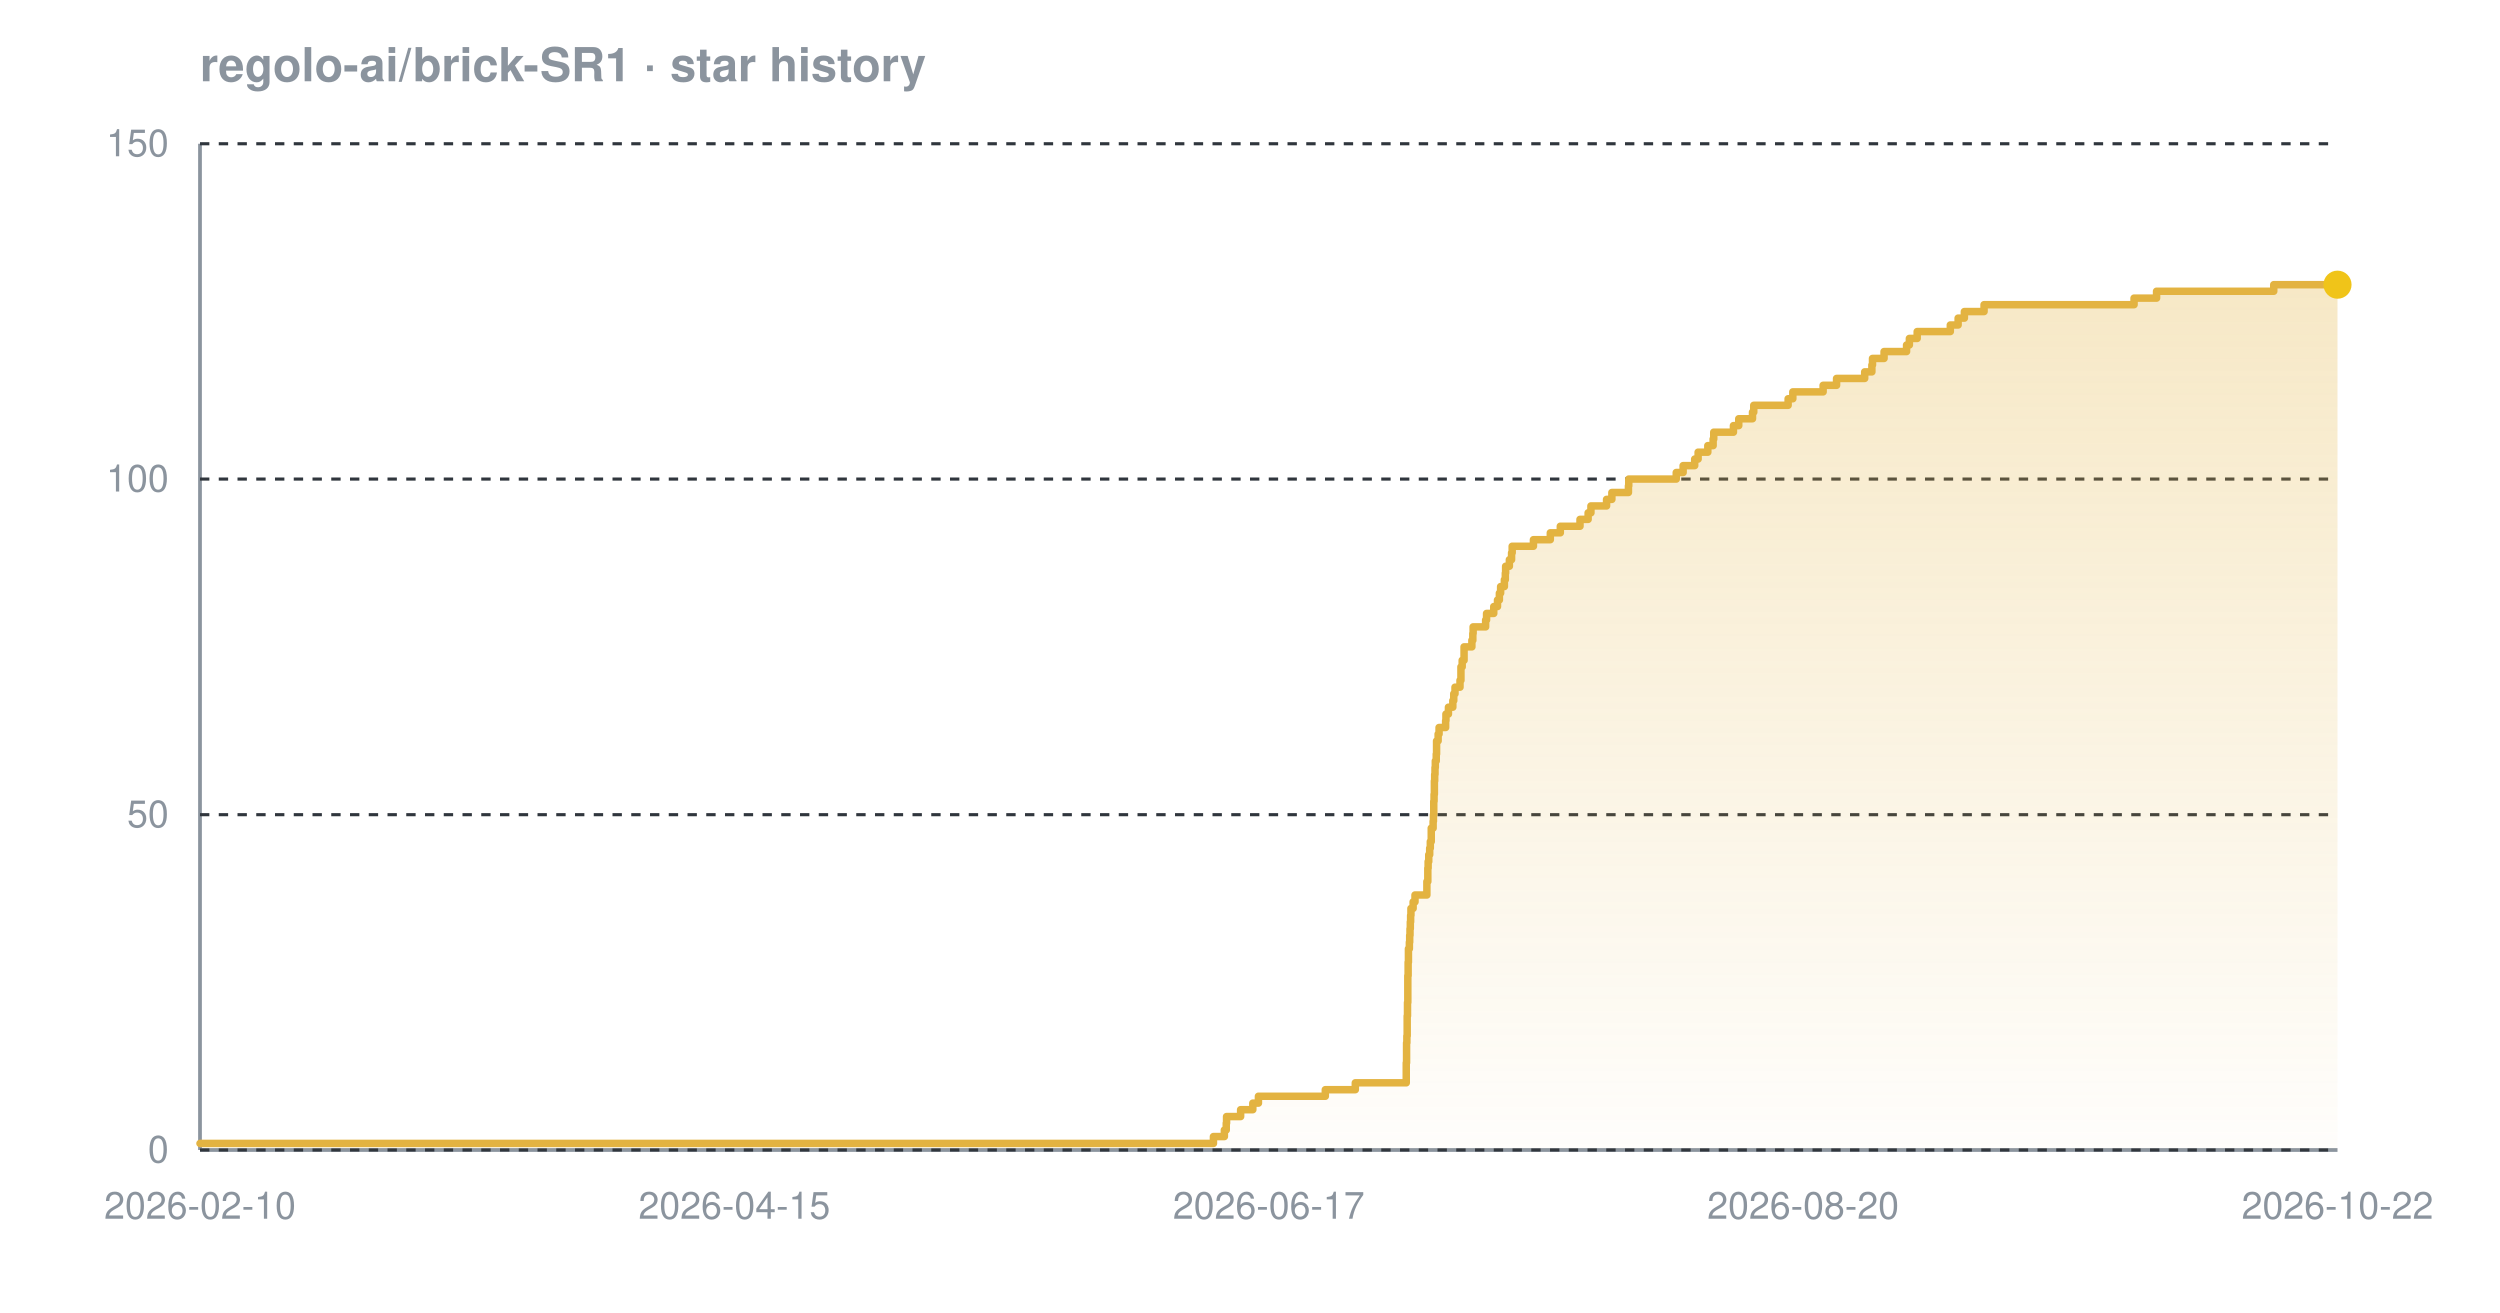
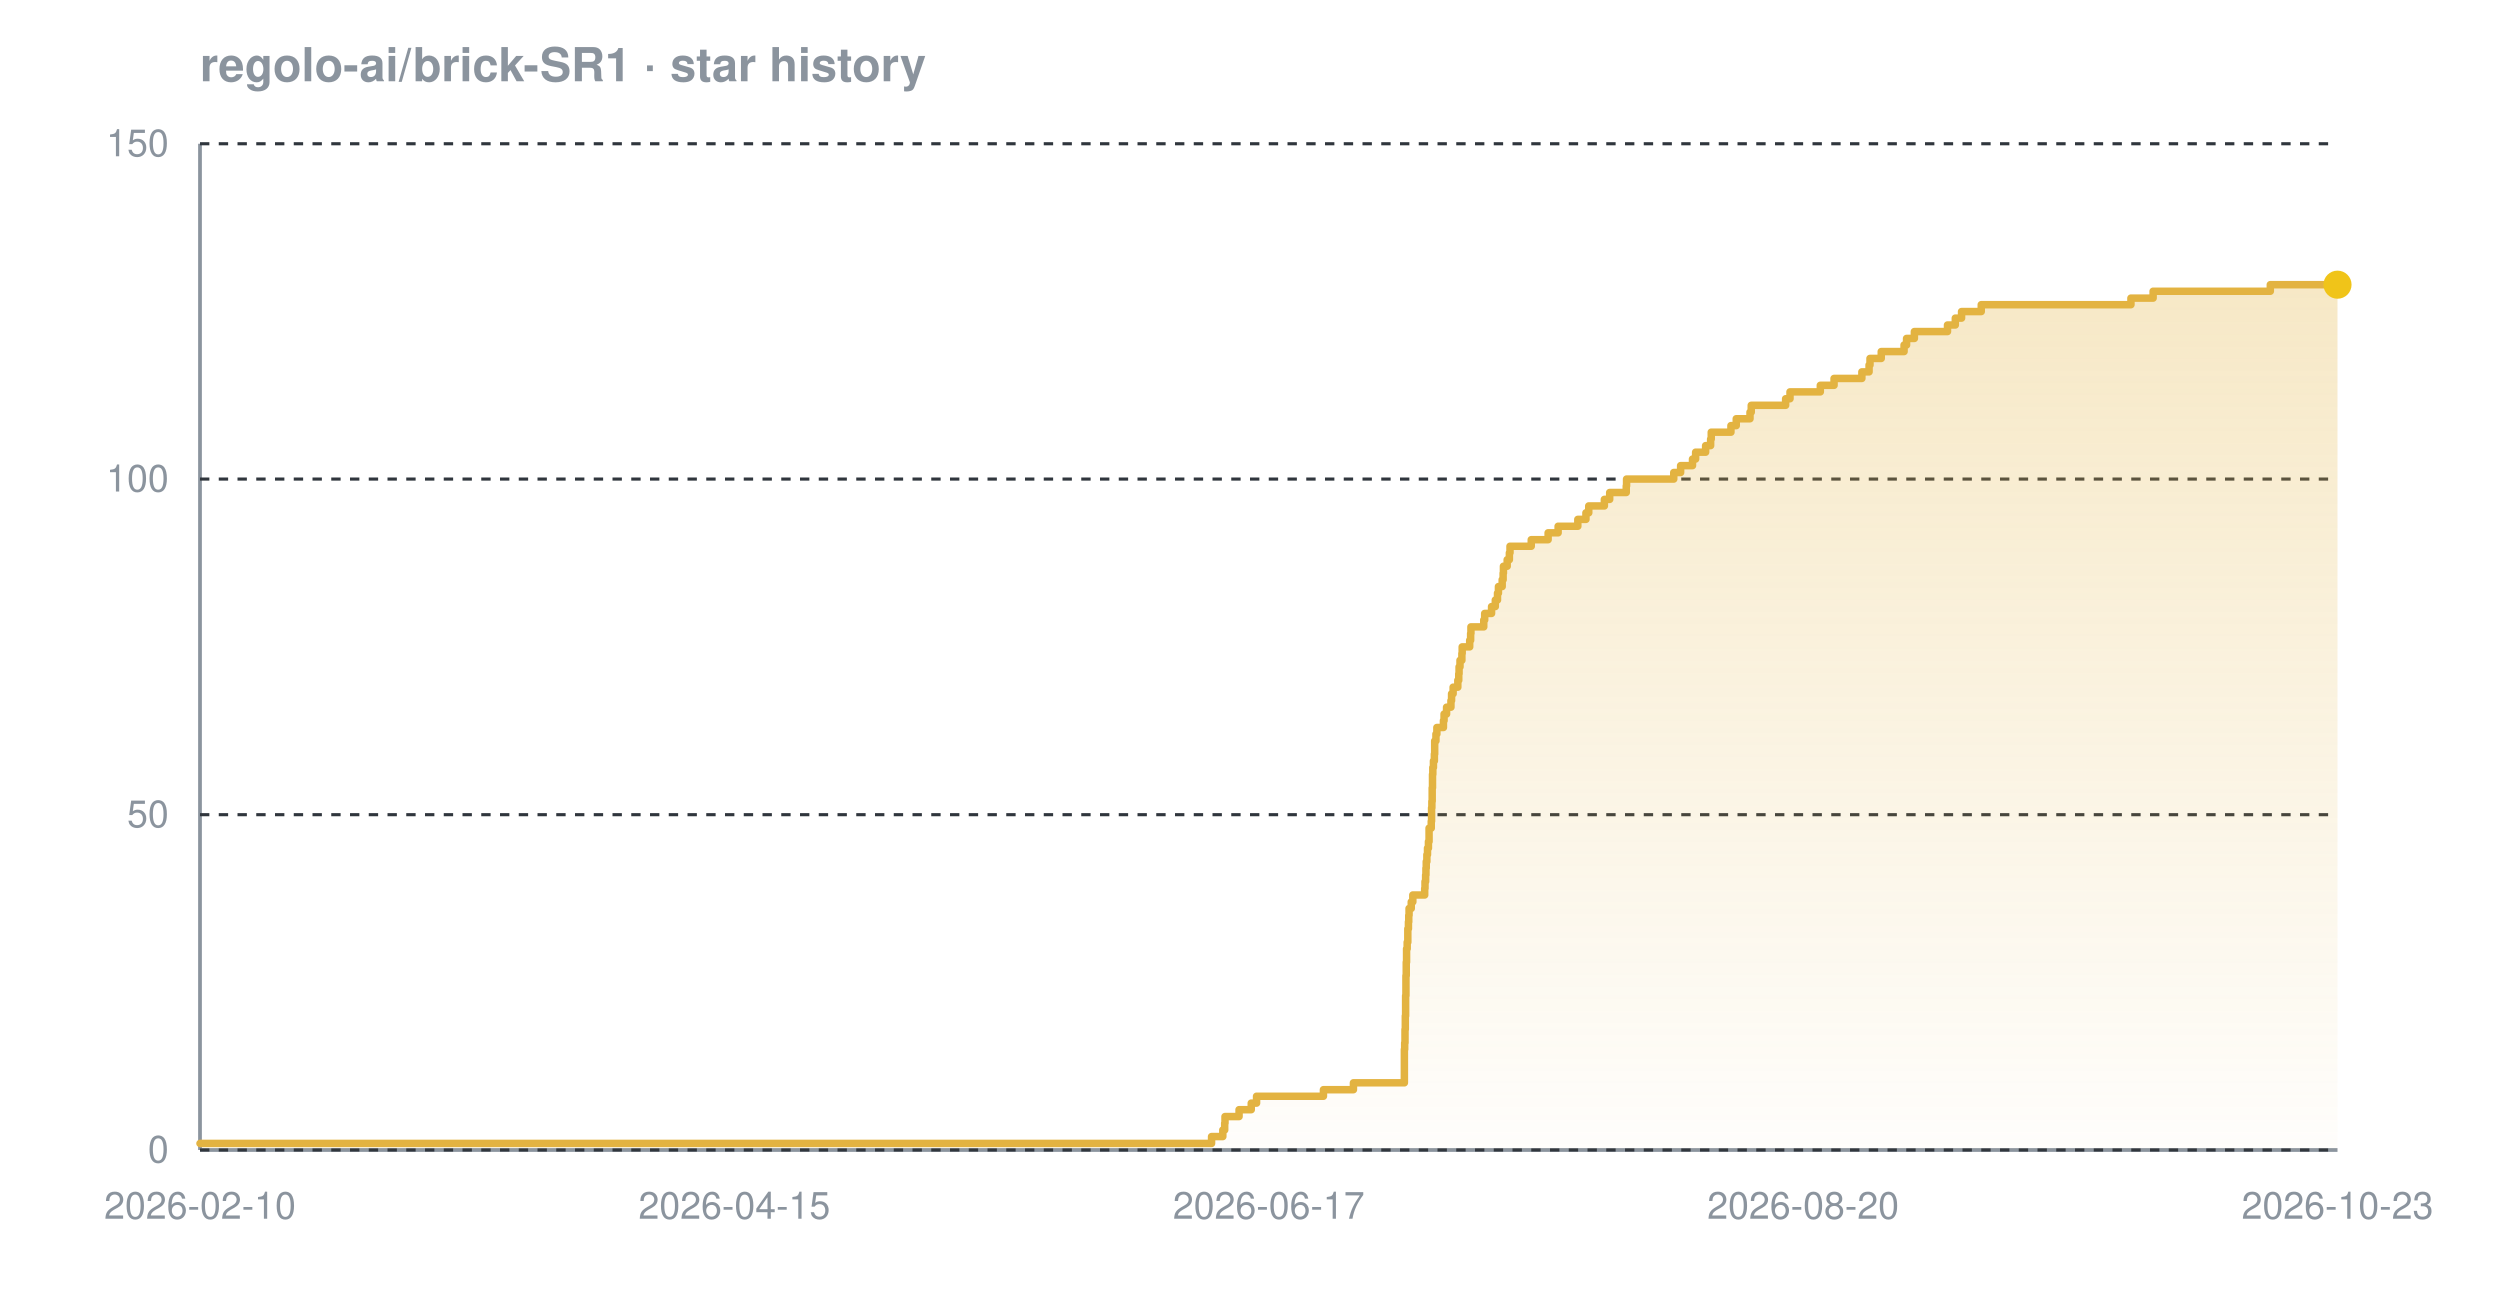
<svg xmlns="http://www.w3.org/2000/svg" width="800" height="420" viewBox="0 0 800 420" font-family="-apple-system,BlinkMacSystemFont,'Segoe UI',Helvetica,Arial,sans-serif" role="img" aria-label="Star history chart for regolo-ai/brick-SR1">
  <defs>
    <linearGradient id="grad-dark" x1="0" y1="0" x2="0" y2="1">
      <stop offset="0%" stop-color="#e3b341" stop-opacity="0.30" />
      <stop offset="100%" stop-color="#e3b341" stop-opacity="0.02" />
    </linearGradient>
  </defs>
  <text x="64" y="26" font-size="15" font-weight="600" fill="#8b949e">regolo-ai/brick-SR1 · star history</text>
  <line x1="64" y1="368" x2="748" y2="368" stroke="#8b949e" stroke-width="1.2" />
  <line x1="64" y1="46" x2="64" y2="368" stroke="#8b949e" stroke-width="1.2" />
  <line x1="64" y1="368.0" x2="748" y2="368.0" stroke="#30363d" stroke-width="1" stroke-dasharray="3 3" />
  <line x1="64" y1="260.7" x2="748" y2="260.7" stroke="#30363d" stroke-width="1" stroke-dasharray="3 3" />
  <line x1="64" y1="153.3" x2="748" y2="153.3" stroke="#30363d" stroke-width="1" stroke-dasharray="3 3" />
  <line x1="64" y1="46.0" x2="748" y2="46.0" stroke="#30363d" stroke-width="1" stroke-dasharray="3 3" />
-   <path d="M 64.0 365.9 L 388.3 365.9 L 388.3 363.7 L 391.8 363.7 L 391.8 361.6 L 392.4 361.6 L 392.4 359.4 L 392.5 359.4 L 392.5 357.3 L 397.0 357.3 L 397.0 355.1 L 400.9 355.1 L 400.9 353.0 L 402.7 353.0 L 402.7 350.8 L 424.1 350.8 L 424.1 348.7 L 433.7 348.7 L 433.7 346.5 L 450.0 346.5 L 450.0 344.4 L 450.0 344.4 L 450.0 342.2 L 450.0 342.2 L 450.0 340.1 L 450.1 340.1 L 450.1 337.9 L 450.1 337.9 L 450.1 335.8 L 450.1 335.8 L 450.1 333.7 L 450.2 333.7 L 450.2 331.5 L 450.3 331.5 L 450.3 329.4 L 450.3 329.4 L 450.3 327.2 L 450.3 327.2 L 450.3 325.1 L 450.4 325.1 L 450.4 322.9 L 450.4 322.9 L 450.4 320.8 L 450.5 320.8 L 450.5 318.6 L 450.5 318.6 L 450.5 316.5 L 450.5 316.5 L 450.5 314.3 L 450.5 314.3 L 450.5 312.2 L 450.6 312.2 L 450.6 310.0 L 450.6 310.0 L 450.6 307.9 L 450.7 307.9 L 450.7 305.7 L 450.7 305.7 L 450.7 303.6 L 451.0 303.6 L 451.0 301.5 L 451.1 301.5 L 451.1 299.3 L 451.2 299.3 L 451.2 297.2 L 451.3 297.2 L 451.3 295.0 L 451.4 295.0 L 451.4 292.9 L 451.5 292.9 L 451.5 290.7 L 452.2 290.7 L 452.2 288.6 L 452.8 288.6 L 452.8 286.4 L 456.6 286.4 L 456.6 284.3 L 456.6 284.3 L 456.6 282.1 L 456.9 282.1 L 456.9 280.0 L 456.9 280.0 L 456.9 277.8 L 457.0 277.8 L 457.0 275.7 L 457.2 275.7 L 457.2 273.5 L 457.5 273.5 L 457.5 271.4 L 457.7 271.4 L 457.7 269.3 L 458.0 269.3 L 458.0 267.1 L 458.0 267.1 L 458.0 265.0 L 458.6 265.0 L 458.6 262.8 L 458.7 262.8 L 458.7 260.7 L 458.8 260.7 L 458.8 258.5 L 458.8 258.5 L 458.8 256.4 L 458.9 256.4 L 458.9 254.2 L 459.0 254.2 L 459.0 252.1 L 459.0 252.1 L 459.0 249.9 L 459.1 249.9 L 459.1 247.8 L 459.2 247.8 L 459.2 245.6 L 459.3 245.6 L 459.3 243.5 L 459.6 243.5 L 459.6 241.3 L 459.7 241.3 L 459.7 239.2 L 459.7 239.2 L 459.7 237.1 L 460.2 237.1 L 460.2 234.9 L 460.5 234.9 L 460.5 232.8 L 462.6 232.8 L 462.6 230.6 L 462.7 230.6 L 462.7 228.5 L 463.5 228.5 L 463.5 226.3 L 464.9 226.3 L 464.9 224.2 L 465.2 224.2 L 465.2 222.0 L 465.6 222.0 L 465.6 219.9 L 467.2 219.9 L 467.2 217.7 L 467.5 217.7 L 467.5 215.6 L 467.5 215.6 L 467.5 213.4 L 467.9 213.4 L 467.9 211.3 L 468.5 211.3 L 468.5 209.1 L 468.5 209.1 L 468.5 207.0 L 471.0 207.0 L 471.0 204.9 L 471.3 204.9 L 471.3 202.7 L 471.4 202.7 L 471.4 200.6 L 475.4 200.6 L 475.4 198.4 L 475.7 198.4 L 475.7 196.3 L 478.0 196.3 L 478.0 194.1 L 479.2 194.1 L 479.2 192.0 L 479.8 192.0 L 479.8 189.8 L 480.2 189.8 L 480.2 187.7 L 481.4 187.7 L 481.4 185.5 L 481.7 185.5 L 481.7 183.4 L 481.8 183.4 L 481.8 181.2 L 483.0 181.2 L 483.0 179.1 L 483.7 179.1 L 483.7 176.9 L 483.9 176.9 L 483.9 174.8 L 490.7 174.8 L 490.7 172.7 L 496.1 172.7 L 496.1 170.5 L 499.3 170.5 L 499.3 168.4 L 505.6 168.4 L 505.6 166.2 L 508.2 166.2 L 508.2 164.1 L 509.1 164.1 L 509.1 161.9 L 514.1 161.9 L 514.1 159.8 L 515.8 159.8 L 515.8 157.6 L 521.1 157.6 L 521.1 155.5 L 521.2 155.5 L 521.2 153.3 L 536.4 153.3 L 536.4 151.2 L 538.6 151.2 L 538.6 149.0 L 542.3 149.0 L 542.3 146.9 L 543.4 146.9 L 543.4 144.7 L 546.5 144.7 L 546.5 142.6 L 548.2 142.6 L 548.2 140.5 L 548.4 140.5 L 548.4 138.3 L 554.7 138.3 L 554.7 136.2 L 556.4 136.2 L 556.4 134.0 L 560.8 134.0 L 560.8 131.9 L 561.2 131.9 L 561.2 129.7 L 572.2 129.7 L 572.2 127.6 L 573.7 127.6 L 573.7 125.4 L 583.4 125.4 L 583.4 123.3 L 587.7 123.3 L 587.7 121.1 L 596.7 121.1 L 596.7 119.0 L 599.0 119.0 L 599.0 116.8 L 599.2 116.8 L 599.2 114.7 L 602.9 114.7 L 602.9 112.5 L 610.1 112.5 L 610.1 110.4 L 611.0 110.4 L 611.0 108.3 L 613.5 108.3 L 613.5 106.1 L 624.1 106.1 L 624.1 104.0 L 626.6 104.0 L 626.6 101.8 L 628.6 101.8 L 628.6 99.7 L 634.9 99.7 L 634.9 97.5 L 682.9 97.5 L 682.9 95.4 L 690.1 95.4 L 690.1 93.2 L 727.6 93.2 L 727.6 91.1 L 748.0 91.1 L 748.0 91.1 L 748.0 368.0 L 64.0 368.0 Z" fill="url(#grad-dark)" />
-   <path d="M 64.0 365.9 L 388.3 365.9 L 388.3 363.7 L 391.8 363.7 L 391.8 361.6 L 392.4 361.6 L 392.4 359.4 L 392.5 359.4 L 392.5 357.3 L 397.0 357.3 L 397.0 355.1 L 400.9 355.1 L 400.9 353.0 L 402.7 353.0 L 402.7 350.8 L 424.1 350.8 L 424.1 348.7 L 433.7 348.7 L 433.7 346.5 L 450.0 346.5 L 450.0 344.4 L 450.0 344.4 L 450.0 342.2 L 450.0 342.2 L 450.0 340.1 L 450.1 340.1 L 450.1 337.9 L 450.1 337.9 L 450.1 335.8 L 450.1 335.8 L 450.1 333.7 L 450.2 333.7 L 450.2 331.5 L 450.3 331.5 L 450.3 329.4 L 450.3 329.4 L 450.3 327.2 L 450.3 327.2 L 450.3 325.1 L 450.4 325.1 L 450.4 322.9 L 450.4 322.9 L 450.4 320.8 L 450.5 320.8 L 450.5 318.6 L 450.5 318.6 L 450.5 316.5 L 450.5 316.5 L 450.5 314.3 L 450.5 314.3 L 450.5 312.2 L 450.6 312.2 L 450.6 310.0 L 450.6 310.0 L 450.6 307.9 L 450.7 307.9 L 450.7 305.7 L 450.7 305.7 L 450.7 303.6 L 451.0 303.6 L 451.0 301.5 L 451.1 301.5 L 451.1 299.3 L 451.2 299.3 L 451.2 297.2 L 451.3 297.2 L 451.3 295.0 L 451.4 295.0 L 451.4 292.9 L 451.5 292.9 L 451.5 290.7 L 452.2 290.7 L 452.2 288.6 L 452.8 288.6 L 452.8 286.4 L 456.6 286.4 L 456.6 284.3 L 456.6 284.3 L 456.6 282.1 L 456.9 282.1 L 456.9 280.0 L 456.9 280.0 L 456.9 277.8 L 457.0 277.8 L 457.0 275.7 L 457.2 275.7 L 457.2 273.5 L 457.5 273.5 L 457.5 271.4 L 457.7 271.4 L 457.7 269.3 L 458.0 269.3 L 458.0 267.1 L 458.0 267.1 L 458.0 265.0 L 458.6 265.0 L 458.6 262.8 L 458.7 262.8 L 458.7 260.7 L 458.8 260.7 L 458.8 258.5 L 458.8 258.5 L 458.8 256.4 L 458.9 256.4 L 458.9 254.2 L 459.0 254.2 L 459.0 252.1 L 459.0 252.1 L 459.0 249.9 L 459.1 249.9 L 459.1 247.8 L 459.2 247.8 L 459.2 245.6 L 459.3 245.6 L 459.3 243.5 L 459.6 243.5 L 459.6 241.3 L 459.7 241.3 L 459.7 239.2 L 459.7 239.2 L 459.7 237.1 L 460.2 237.1 L 460.2 234.9 L 460.5 234.9 L 460.5 232.8 L 462.6 232.8 L 462.6 230.6 L 462.7 230.6 L 462.7 228.5 L 463.5 228.5 L 463.5 226.3 L 464.9 226.3 L 464.9 224.2 L 465.2 224.2 L 465.2 222.0 L 465.6 222.0 L 465.6 219.9 L 467.2 219.9 L 467.2 217.7 L 467.5 217.7 L 467.5 215.6 L 467.5 215.6 L 467.5 213.4 L 467.9 213.4 L 467.9 211.3 L 468.5 211.3 L 468.5 209.1 L 468.5 209.1 L 468.5 207.0 L 471.0 207.0 L 471.0 204.9 L 471.3 204.9 L 471.3 202.7 L 471.4 202.7 L 471.4 200.6 L 475.4 200.6 L 475.4 198.4 L 475.7 198.4 L 475.7 196.3 L 478.0 196.3 L 478.0 194.1 L 479.2 194.1 L 479.2 192.0 L 479.8 192.0 L 479.8 189.8 L 480.2 189.8 L 480.2 187.7 L 481.4 187.7 L 481.4 185.5 L 481.7 185.5 L 481.7 183.4 L 481.8 183.4 L 481.8 181.2 L 483.0 181.2 L 483.0 179.1 L 483.7 179.1 L 483.7 176.9 L 483.9 176.9 L 483.9 174.8 L 490.7 174.8 L 490.7 172.7 L 496.1 172.7 L 496.1 170.5 L 499.3 170.5 L 499.3 168.4 L 505.6 168.4 L 505.6 166.2 L 508.2 166.2 L 508.2 164.1 L 509.1 164.1 L 509.1 161.9 L 514.1 161.9 L 514.1 159.8 L 515.8 159.8 L 515.8 157.6 L 521.1 157.6 L 521.1 155.5 L 521.2 155.5 L 521.2 153.3 L 536.4 153.3 L 536.4 151.2 L 538.6 151.2 L 538.6 149.0 L 542.3 149.0 L 542.3 146.9 L 543.4 146.9 L 543.4 144.7 L 546.5 144.7 L 546.5 142.6 L 548.2 142.6 L 548.2 140.5 L 548.4 140.5 L 548.4 138.3 L 554.7 138.3 L 554.7 136.2 L 556.4 136.2 L 556.4 134.0 L 560.8 134.0 L 560.8 131.9 L 561.2 131.9 L 561.2 129.7 L 572.2 129.7 L 572.2 127.6 L 573.7 127.6 L 573.7 125.4 L 583.4 125.4 L 583.4 123.3 L 587.7 123.3 L 587.7 121.1 L 596.7 121.1 L 596.7 119.0 L 599.0 119.0 L 599.0 116.8 L 599.2 116.8 L 599.2 114.7 L 602.9 114.7 L 602.9 112.5 L 610.1 112.5 L 610.1 110.4 L 611.0 110.4 L 611.0 108.3 L 613.5 108.3 L 613.5 106.1 L 624.1 106.1 L 624.1 104.0 L 626.6 104.0 L 626.6 101.8 L 628.6 101.8 L 628.6 99.7 L 634.9 99.7 L 634.9 97.5 L 682.9 97.5 L 682.9 95.4 L 690.1 95.4 L 690.1 93.2 L 727.6 93.2 L 727.6 91.1 L 748.0 91.1 L 748.0 91.1" fill="none" stroke="#e3b341" stroke-width="2.4" stroke-linejoin="round" stroke-linecap="round" />
+   <path d="M 64.0 365.9 L 387.7 365.9 L 387.7 363.7 L 391.3 363.7 L 391.3 361.6 L 391.9 361.6 L 391.9 359.4 L 392.0 359.4 L 392.0 357.3 L 396.5 357.3 L 396.5 355.1 L 400.4 355.1 L 400.4 353.0 L 402.1 353.0 L 402.1 350.8 L 423.5 350.8 L 423.5 348.7 L 433.1 348.7 L 433.1 346.5 L 449.4 346.5 L 449.4 344.4 L 449.4 344.4 L 449.4 342.2 L 449.4 342.2 L 449.4 340.1 L 449.4 340.1 L 449.4 337.9 L 449.4 337.9 L 449.4 335.8 L 449.5 335.8 L 449.5 333.7 L 449.6 333.7 L 449.6 331.5 L 449.6 331.5 L 449.6 329.4 L 449.7 329.4 L 449.7 327.2 L 449.7 327.2 L 449.7 325.1 L 449.8 325.1 L 449.8 322.9 L 449.8 322.9 L 449.8 320.8 L 449.8 320.8 L 449.8 318.6 L 449.9 318.6 L 449.9 316.5 L 449.9 316.5 L 449.9 314.3 L 449.9 314.3 L 449.9 312.2 L 450.0 312.2 L 450.0 310.0 L 450.0 310.0 L 450.0 307.9 L 450.1 307.9 L 450.1 305.7 L 450.1 305.7 L 450.1 303.6 L 450.3 303.6 L 450.3 301.5 L 450.5 301.5 L 450.5 299.3 L 450.5 299.3 L 450.5 297.2 L 450.7 297.2 L 450.7 295.0 L 450.8 295.0 L 450.8 292.9 L 450.9 292.9 L 450.9 290.7 L 451.6 290.7 L 451.6 288.6 L 452.1 288.6 L 452.1 286.4 L 455.9 286.4 L 455.9 284.3 L 456.0 284.3 L 456.0 282.1 L 456.2 282.1 L 456.2 280.0 L 456.3 280.0 L 456.3 277.8 L 456.4 277.8 L 456.4 275.7 L 456.6 275.7 L 456.6 273.5 L 456.8 273.5 L 456.8 271.4 L 457.1 271.4 L 457.1 269.3 L 457.3 269.3 L 457.3 267.1 L 457.3 267.1 L 457.3 265.0 L 458.0 265.0 L 458.0 262.8 L 458.1 262.8 L 458.1 260.7 L 458.1 260.7 L 458.1 258.5 L 458.2 258.5 L 458.2 256.4 L 458.3 256.4 L 458.3 254.2 L 458.3 254.2 L 458.3 252.1 L 458.4 252.1 L 458.4 249.9 L 458.4 249.9 L 458.4 247.8 L 458.5 247.8 L 458.5 245.6 L 458.7 245.6 L 458.7 243.5 L 459.0 243.5 L 459.0 241.3 L 459.1 241.3 L 459.1 239.2 L 459.1 239.2 L 459.1 237.1 L 459.5 237.1 L 459.5 234.9 L 459.8 234.9 L 459.8 232.8 L 461.9 232.8 L 461.9 230.6 L 462.1 230.6 L 462.1 228.5 L 462.9 228.5 L 462.9 226.3 L 464.3 226.3 L 464.3 224.2 L 464.5 224.2 L 464.5 222.0 L 465.0 222.0 L 465.0 219.9 L 466.5 219.9 L 466.5 217.7 L 466.8 217.7 L 466.8 215.6 L 466.9 215.6 L 466.9 213.4 L 467.2 213.4 L 467.2 211.3 L 467.8 211.3 L 467.8 209.1 L 467.9 209.1 L 467.9 207.0 L 470.3 207.0 L 470.3 204.9 L 470.6 204.9 L 470.6 202.7 L 470.7 202.7 L 470.7 200.6 L 474.8 200.6 L 474.8 198.4 L 475.1 198.4 L 475.1 196.3 L 477.3 196.3 L 477.3 194.1 L 478.5 194.1 L 478.5 192.0 L 479.2 192.0 L 479.2 189.8 L 479.5 189.8 L 479.5 187.7 L 480.7 187.7 L 480.7 185.5 L 481.0 185.5 L 481.0 183.4 L 481.1 183.4 L 481.1 181.2 L 482.3 181.2 L 482.3 179.1 L 483.0 179.1 L 483.0 176.9 L 483.2 176.9 L 483.2 174.8 L 490.0 174.8 L 490.0 172.7 L 495.4 172.7 L 495.4 170.5 L 498.6 170.5 L 498.6 168.4 L 504.9 168.4 L 504.9 166.2 L 507.5 166.2 L 507.5 164.1 L 508.4 164.1 L 508.4 161.9 L 513.4 161.9 L 513.4 159.8 L 515.1 159.8 L 515.1 157.6 L 520.4 157.6 L 520.4 155.5 L 520.5 155.5 L 520.5 153.3 L 535.6 153.3 L 535.6 151.2 L 537.8 151.2 L 537.8 149.0 L 541.6 149.0 L 541.6 146.9 L 542.6 146.9 L 542.6 144.7 L 545.8 144.7 L 545.8 142.6 L 547.4 142.6 L 547.4 140.5 L 547.6 140.5 L 547.6 138.3 L 553.9 138.3 L 553.9 136.2 L 555.6 136.2 L 555.6 134.0 L 560.0 134.0 L 560.0 131.9 L 560.4 131.9 L 560.4 129.7 L 571.4 129.7 L 571.4 127.6 L 572.8 127.6 L 572.8 125.4 L 582.5 125.4 L 582.5 123.3 L 586.9 123.3 L 586.9 121.1 L 595.8 121.1 L 595.8 119.0 L 598.1 119.0 L 598.1 116.8 L 598.4 116.8 L 598.4 114.7 L 602.0 114.7 L 602.0 112.5 L 609.3 112.5 L 609.3 110.4 L 610.1 110.4 L 610.1 108.3 L 612.6 108.3 L 612.6 106.1 L 623.2 106.1 L 623.2 104.0 L 625.7 104.0 L 625.7 101.8 L 627.7 101.8 L 627.7 99.7 L 634.0 99.7 L 634.0 97.5 L 681.9 97.5 L 681.9 95.4 L 689.0 95.4 L 689.0 93.2 L 726.5 93.2 L 726.5 91.1 L 748.0 91.1 L 748.0 91.1 L 748.0 368.0 L 64.0 368.0 Z" fill="url(#grad-dark)" />
+   <path d="M 64.0 365.9 L 387.7 365.9 L 387.7 363.7 L 391.3 363.7 L 391.3 361.6 L 391.9 361.6 L 391.9 359.4 L 392.0 359.4 L 392.0 357.3 L 396.5 357.3 L 396.5 355.1 L 400.4 355.1 L 400.4 353.0 L 402.1 353.0 L 402.1 350.8 L 423.5 350.8 L 423.5 348.7 L 433.1 348.7 L 433.1 346.5 L 449.4 346.5 L 449.4 344.4 L 449.4 344.4 L 449.4 342.2 L 449.4 342.2 L 449.4 340.1 L 449.4 340.1 L 449.4 337.9 L 449.4 337.9 L 449.4 335.8 L 449.5 335.8 L 449.5 333.7 L 449.6 333.7 L 449.6 331.5 L 449.6 331.5 L 449.6 329.4 L 449.7 329.4 L 449.7 327.2 L 449.7 327.2 L 449.7 325.1 L 449.8 325.1 L 449.8 322.9 L 449.8 322.9 L 449.8 320.8 L 449.8 320.8 L 449.8 318.6 L 449.9 318.6 L 449.9 316.5 L 449.9 316.5 L 449.9 314.3 L 449.9 314.3 L 449.9 312.2 L 450.0 312.2 L 450.0 310.0 L 450.0 310.0 L 450.0 307.9 L 450.1 307.9 L 450.1 305.7 L 450.1 305.7 L 450.1 303.6 L 450.3 303.6 L 450.3 301.5 L 450.5 301.5 L 450.5 299.3 L 450.5 299.3 L 450.5 297.2 L 450.7 297.2 L 450.7 295.0 L 450.8 295.0 L 450.8 292.9 L 450.9 292.9 L 450.9 290.7 L 451.6 290.7 L 451.6 288.6 L 452.1 288.6 L 452.1 286.4 L 455.9 286.4 L 455.9 284.3 L 456.0 284.3 L 456.0 282.1 L 456.2 282.1 L 456.2 280.0 L 456.3 280.0 L 456.3 277.8 L 456.4 277.8 L 456.4 275.7 L 456.6 275.7 L 456.6 273.5 L 456.8 273.5 L 456.8 271.4 L 457.1 271.4 L 457.1 269.3 L 457.3 269.3 L 457.3 267.1 L 457.3 267.1 L 457.3 265.0 L 458.0 265.0 L 458.0 262.8 L 458.1 262.8 L 458.1 260.7 L 458.1 260.7 L 458.1 258.5 L 458.2 258.5 L 458.2 256.4 L 458.3 256.4 L 458.3 254.2 L 458.3 254.2 L 458.3 252.1 L 458.4 252.1 L 458.4 249.9 L 458.4 249.9 L 458.4 247.8 L 458.5 247.8 L 458.5 245.6 L 458.7 245.6 L 458.7 243.5 L 459.0 243.5 L 459.0 241.3 L 459.1 241.3 L 459.1 239.2 L 459.1 239.2 L 459.1 237.1 L 459.5 237.1 L 459.5 234.9 L 459.8 234.9 L 459.8 232.8 L 461.9 232.8 L 461.9 230.6 L 462.1 230.6 L 462.1 228.5 L 462.9 228.5 L 462.9 226.3 L 464.3 226.3 L 464.3 224.2 L 464.5 224.2 L 464.5 222.0 L 465.0 222.0 L 465.0 219.9 L 466.5 219.9 L 466.5 217.7 L 466.8 217.7 L 466.8 215.6 L 466.9 215.6 L 466.9 213.4 L 467.2 213.4 L 467.2 211.3 L 467.8 211.3 L 467.8 209.1 L 467.9 209.1 L 467.9 207.0 L 470.3 207.0 L 470.3 204.9 L 470.6 204.9 L 470.6 202.7 L 470.7 202.7 L 470.7 200.6 L 474.8 200.6 L 474.8 198.4 L 475.1 198.4 L 475.1 196.3 L 477.3 196.3 L 477.3 194.1 L 478.5 194.1 L 478.5 192.0 L 479.2 192.0 L 479.2 189.8 L 479.5 189.8 L 479.5 187.7 L 480.7 187.7 L 480.7 185.5 L 481.0 185.5 L 481.0 183.4 L 481.1 183.4 L 481.1 181.2 L 482.3 181.2 L 482.3 179.1 L 483.0 179.1 L 483.0 176.9 L 483.2 176.9 L 483.2 174.8 L 490.0 174.8 L 490.0 172.7 L 495.4 172.7 L 495.4 170.5 L 498.6 170.5 L 498.6 168.4 L 504.9 168.4 L 504.9 166.2 L 507.5 166.2 L 507.5 164.1 L 508.4 164.1 L 508.4 161.9 L 513.4 161.9 L 513.4 159.8 L 515.1 159.8 L 515.1 157.6 L 520.4 157.6 L 520.4 155.5 L 520.5 155.5 L 520.5 153.3 L 535.6 153.3 L 535.6 151.2 L 537.8 151.2 L 537.8 149.0 L 541.6 149.0 L 541.6 146.9 L 542.6 146.9 L 542.6 144.7 L 545.8 144.7 L 545.8 142.6 L 547.4 142.6 L 547.4 140.5 L 547.6 140.5 L 547.6 138.3 L 553.9 138.3 L 553.9 136.2 L 555.6 136.2 L 555.6 134.0 L 560.0 134.0 L 560.0 131.9 L 560.4 131.9 L 560.4 129.7 L 571.4 129.7 L 571.4 127.6 L 572.8 127.6 L 572.8 125.4 L 582.5 125.4 L 582.5 123.3 L 586.9 123.3 L 586.9 121.1 L 595.8 121.1 L 595.8 119.0 L 598.1 119.0 L 598.1 116.8 L 598.4 116.8 L 598.4 114.7 L 602.0 114.7 L 602.0 112.5 L 609.3 112.5 L 609.3 110.4 L 610.1 110.4 L 610.1 108.3 L 612.6 108.3 L 612.6 106.1 L 623.2 106.1 L 623.2 104.0 L 625.7 104.0 L 625.7 101.8 L 627.7 101.8 L 627.7 99.7 L 634.0 99.7 L 634.0 97.5 L 681.9 97.5 L 681.9 95.4 L 689.0 95.4 L 689.0 93.2 L 726.5 93.2 L 726.5 91.1 L 748.0 91.1 L 748.0 91.1" fill="none" stroke="#e3b341" stroke-width="2.4" stroke-linejoin="round" stroke-linecap="round" />
  <circle cx="748.0" cy="91.1" r="4.5" fill="#f0c419" />
  <text x="54" y="372.0" text-anchor="end" font-size="12" fill="#8b949e">0</text>
  <text x="54" y="264.7" text-anchor="end" font-size="12" fill="#8b949e">50</text>
  <text x="54" y="157.3" text-anchor="end" font-size="12" fill="#8b949e">100</text>
  <text x="54" y="50.0" text-anchor="end" font-size="12" fill="#8b949e">150</text>
  <text x="64.0" y="390" text-anchor="middle" font-size="12" fill="#8b949e">2026-02-10</text>
  <text x="235.0" y="390" text-anchor="middle" font-size="12" fill="#8b949e">2026-04-15</text>
  <text x="406.0" y="390" text-anchor="middle" font-size="12" fill="#8b949e">2026-06-17</text>
  <text x="577.0" y="390" text-anchor="middle" font-size="12" fill="#8b949e">2026-08-20</text>
-   <text x="748.0" y="390" text-anchor="middle" font-size="12" fill="#8b949e">2026-10-22</text>
+   <text x="748.0" y="390" text-anchor="middle" font-size="12" fill="#8b949e">2026-10-23</text>
</svg>
